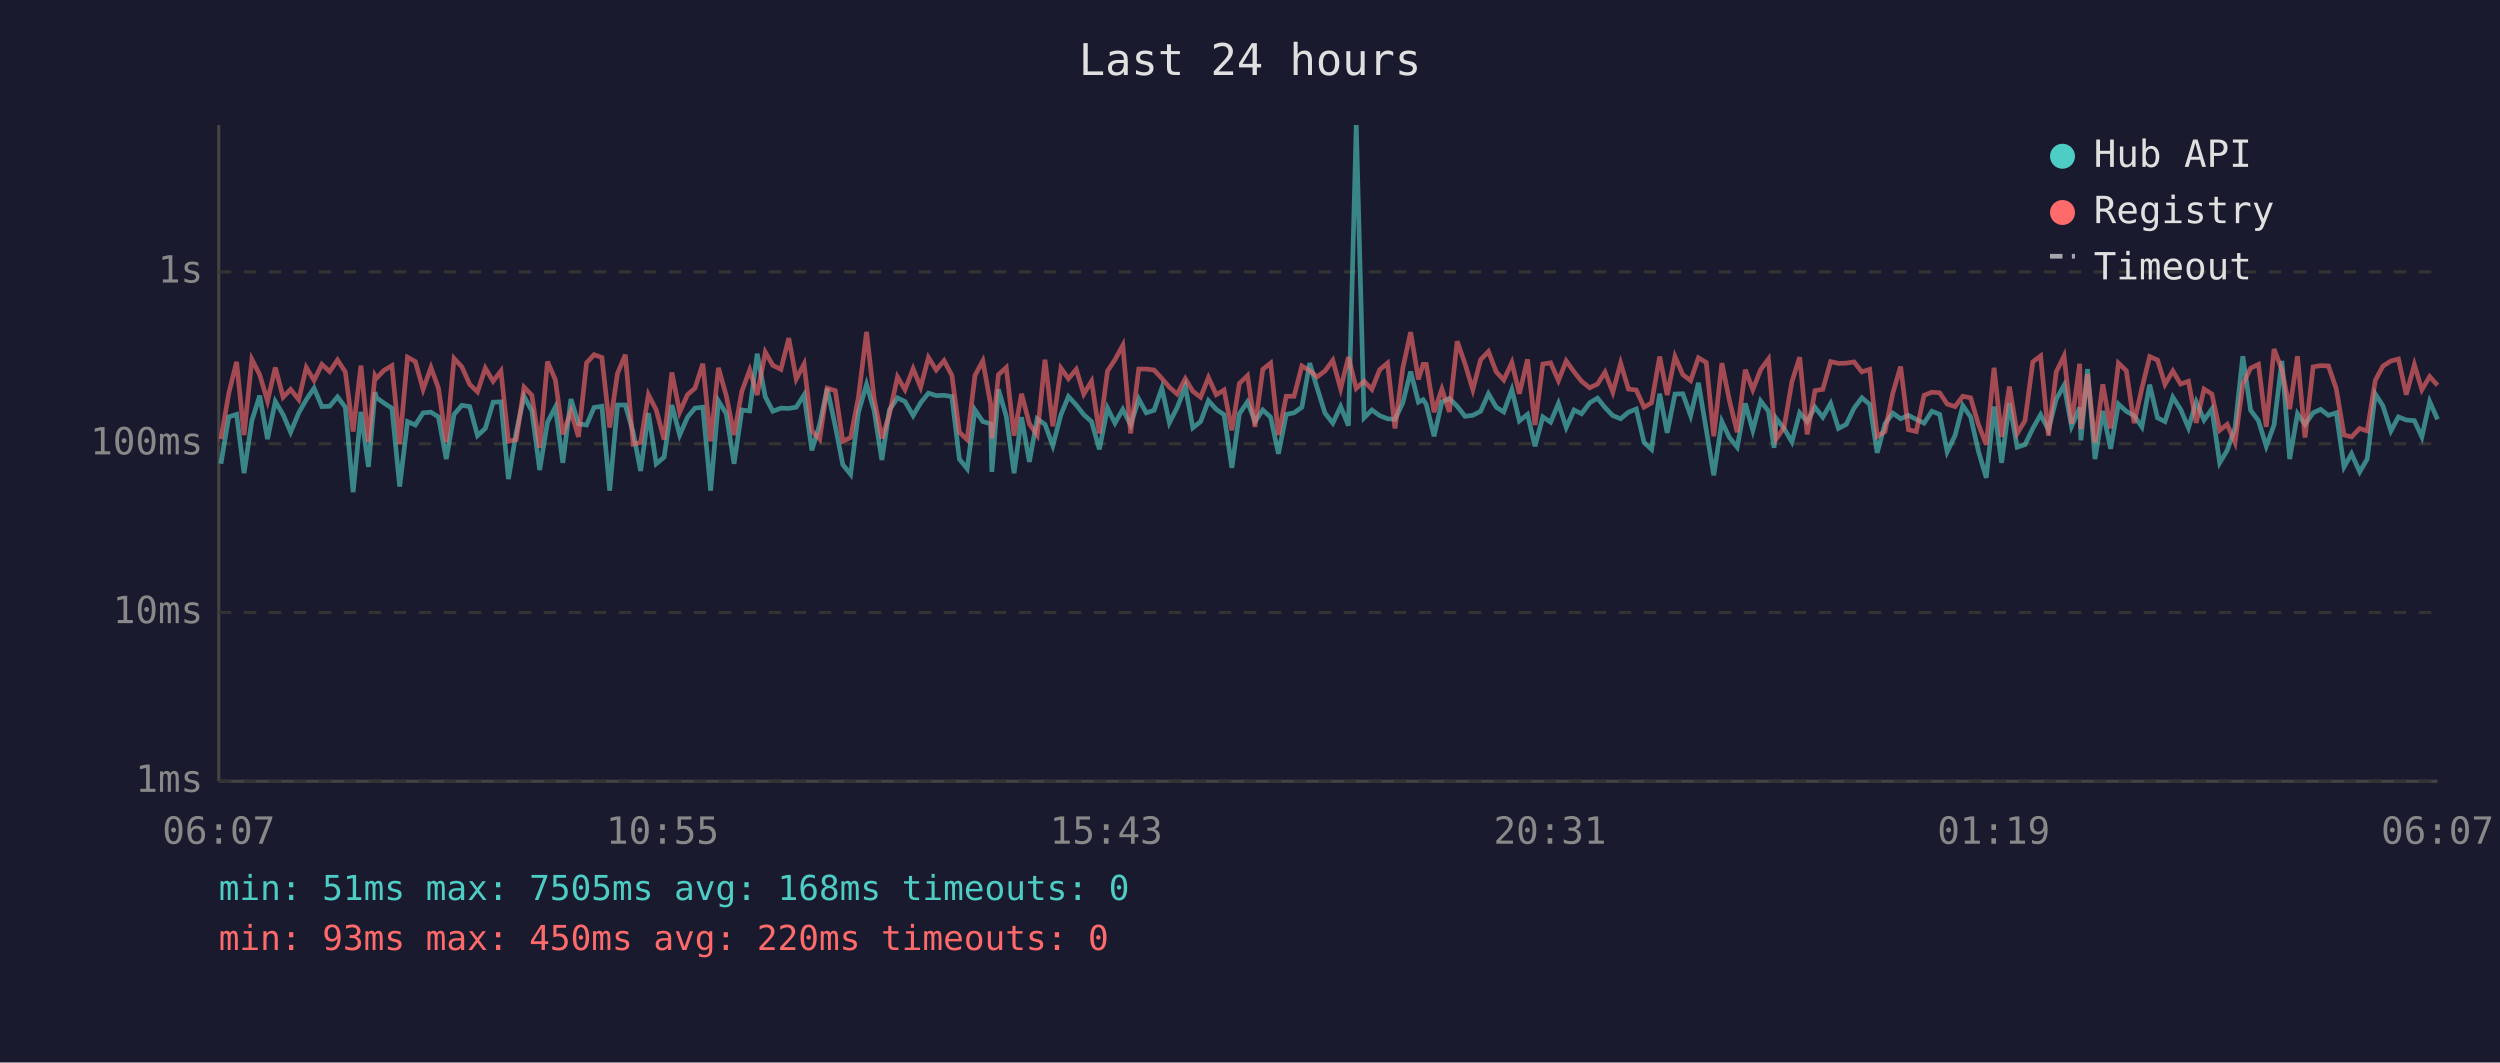
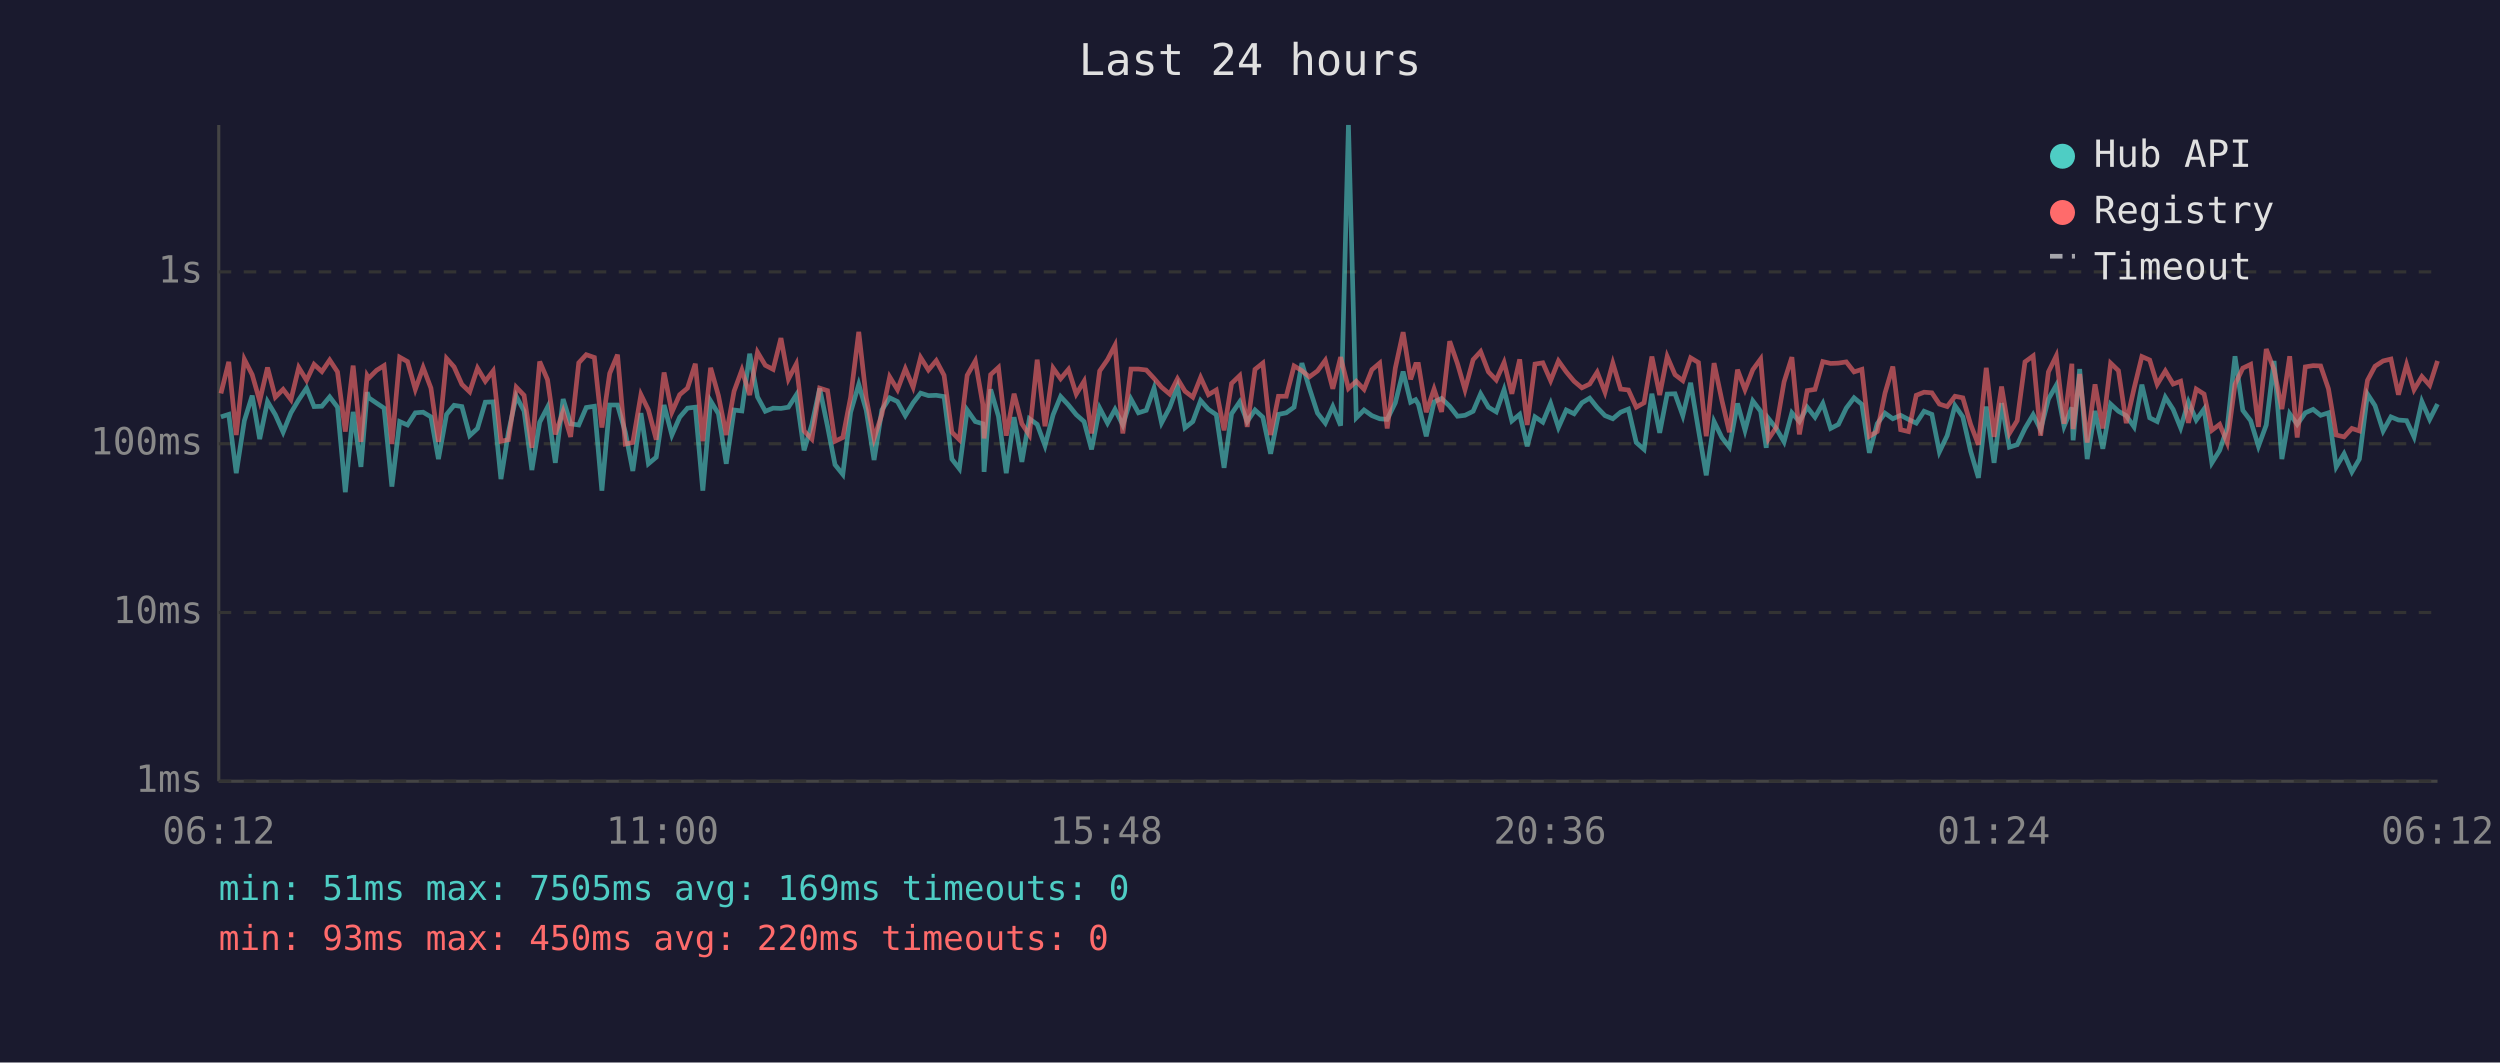
<svg xmlns="http://www.w3.org/2000/svg" viewBox="0 0 800 340" font-family="monospace" font-size="12">
  <rect width="800" height="340" fill="#1a1a2e" />
  <text x="400" y="24" fill="#e0e0e0" font-size="14" text-anchor="middle">Last 24 hours</text>
  <line x1="70" y1="40" x2="70" y2="250" stroke="#444" stroke-width="1" />
  <line x1="70" y1="250" x2="780" y2="250" stroke="#444" stroke-width="1" />
  <line x1="70" y1="250" x2="780" y2="250" stroke="#333" stroke-width="1" stroke-dasharray="4" />
  <text x="65" y="250" fill="#888" text-anchor="end" dominant-baseline="middle">1ms</text>
  <line x1="70" y1="196" x2="780" y2="196" stroke="#333" stroke-width="1" stroke-dasharray="4" />
  <text x="65" y="196" fill="#888" text-anchor="end" dominant-baseline="middle">10ms</text>
  <line x1="70" y1="142" x2="780" y2="142" stroke="#333" stroke-width="1" stroke-dasharray="4" />
  <text x="65" y="142" fill="#888" text-anchor="end" dominant-baseline="middle">100ms</text>
  <line x1="70" y1="87" x2="780" y2="87" stroke="#333" stroke-width="1" stroke-dasharray="4" />
  <text x="65" y="87" fill="#888" text-anchor="end" dominant-baseline="middle">1s</text>
-   <text x="70" y="270" fill="#888" text-anchor="middle">06:07</text>
-   <text x="212" y="270" fill="#888" text-anchor="middle">10:55</text>
-   <text x="354" y="270" fill="#888" text-anchor="middle">15:43</text>
-   <text x="496" y="270" fill="#888" text-anchor="middle">20:31</text>
-   <text x="638" y="270" fill="#888" text-anchor="middle">01:19</text>
-   <text x="780" y="270" fill="#888" text-anchor="middle">06:07</text>
-   <polyline points="70.7,148.4 73.2,133.4 75.7,132.6 78.1,151.4 80.6,134.6 83.1,126.6 85.6,140.5 88.1,128.5 90.6,132.7 93.0,138.3 95.6,132.1 98.0,127.9 100.5,124.2 103.0,130.1 105.5,130.0 108.0,127.0 110.5,130.3 113.0,157.5 115.5,131.8 117.9,149.4 120.0,125.5 120.5,127.3 122.9,129.0 125.4,130.6 127.9,155.7 130.4,134.9 132.9,136.0 135.4,132.1 137.9,131.9 140.3,133.4 142.8,146.9 145.3,132.6 147.8,129.7 150.3,130.1 152.8,139.4 155.3,137.1 157.8,128.7 160.3,128.6 162.7,153.3 165.2,138.3 167.7,126.8 170.2,131.5 172.7,150.4 175.2,135.1 177.7,130.3 180.1,148.1 182.7,127.7 185.1,135.6 187.7,136.0 190.1,130.4 192.6,130.0 195.1,157.0 197.6,129.6 200.1,129.6 202.6,138.3 205.0,150.7 207.5,132.2 210.0,148.4 212.5,146.3 215.0,129.6 217.5,139.2 220.0,133.5 222.4,130.6 224.9,130.3 227.4,157.0 229.9,128.3 232.4,132.4 234.9,148.4 237.4,131.2 239.9,131.5 242.3,113.2 244.9,127.0 247.3,131.6 249.9,130.6 252.4,130.7 254.8,130.3 257.3,126.4 259.8,144.1 262.3,135.8 264.7,124.3 267.3,136.4 269.7,148.7 272.2,151.8 274.7,131.9 277.3,123.0 279.7,131.3 282.2,147.2 284.6,131.2 287.2,127.3 289.6,128.5 292.2,133.0 294.6,128.9 297.1,125.8 299.6,126.6 302.1,126.5 304.6,126.9 307.0,146.9 309.5,150.0 312.0,131.2 314.5,134.9 317.0,135.6 317.4,151.0 319.5,124.6 322.0,133.2 324.5,151.4 326.9,133.5 329.4,147.8 331.9,134.0 334.4,135.8 336.9,142.6 339.5,132.7 341.9,126.9 344.4,129.6 346.8,132.7 349.3,134.9 351.8,143.8 354.4,130.6 356.8,135.4 359.3,131.0 361.8,136.0 364.4,127.7 366.8,132.1 369.3,131.3 371.8,124.2 374.2,135.3 376.7,130.4 379.3,123.7 381.7,136.9 384.2,134.9 386.7,128.2 389.2,131.0 391.7,132.7 394.2,149.7 396.6,132.4 399.2,128.6 401.6,134.9 404.1,131.2 406.6,133.5 409.1,145.2 411.6,132.6 414.1,132.1 416.6,130.3 419.1,116.2 421.5,124.2 424.0,132.2 426.5,135.4 429.0,130.1 431.5,136.2 434.0,40.0 436.5,133.7 439.0,131.2 441.5,133.0 444.0,134.0 446.4,134.2 448.9,128.9 451.4,118.9 453.9,128.7 455.4,127.9 456.4,129.4 458.9,139.6 461.4,128.6 463.8,127.5 466.3,130.0 468.8,133.2 471.3,132.9 473.8,131.6 476.3,126.0 478.8,130.3 481.2,131.8 483.8,124.7 486.2,134.7 488.8,132.6 491.2,142.8 493.7,133.4 496.2,135.1 498.7,129.1 501.2,136.8 503.7,131.2 506.1,132.4 508.7,128.9 511.2,127.4 513.6,130.4 516.1,133.0 518.6,134.0 521.1,131.9 523.6,130.9 526.1,141.6 528.5,143.8 531.1,126.0 533.5,138.5 536.0,126.1 538.5,126.0 541.0,133.0 543.5,122.5 546.0,137.5 548.4,152.1 551.0,134.9 553.4,140.0 555.9,143.1 558.5,129.1 560.9,137.7 563.4,128.3 565.9,131.6 567.7,143.3 568.4,133.9 570.9,137.1 573.4,141.4 575.9,132.1 578.3,134.9 580.8,130.3 583.3,133.5 585.8,129.1 588.3,137.1 590.8,135.8 593.3,130.6 595.8,127.3 598.3,129.4 600.7,144.9 603.2,135.6 605.7,132.2 608.2,134.0 610.7,132.9 613.2,134.2 615.7,135.4 618.2,131.6 620.7,132.6 623.1,144.6 625.6,139.4 628.1,129.8 630.6,133.4 633.1,144.4 635.6,152.9 638.1,130.1 640.5,148.1 643.0,129.0 645.5,143.1 648.0,142.3 650.5,137.1 653.0,132.7 655.5,137.5 658.0,127.7 660.5,123.3 662.9,136.4 665.5,130.4 665.9,140.9 668.0,118.1 670.4,146.9 672.9,131.5 675.4,143.6 677.9,129.3 680.4,131.6 682.9,133.0 685.4,136.6 687.9,123.1 690.4,133.7 692.8,134.9 695.3,127.1 697.8,131.0 700.3,136.9 702.8,128.6 705.3,134.4 707.8,130.9 710.3,148.1 712.7,144.1 715.2,136.9 717.7,114.0 720.2,131.3 722.7,134.6 725.2,142.8 727.7,136.0 730.2,115.5 732.7,146.9 735.2,132.4 737.6,135.8 740.2,132.1 742.6,131.0 745.1,132.9 747.6,132.1 750.1,149.4 752.5,145.2 755.1,151.0 757.5,146.9 760.1,126.1 762.5,129.8 765.1,137.9 767.5,133.4 770.0,134.4 772.6,134.6 775.0,139.8 777.5,128.5 780.0,134.2" fill="none" stroke="#4ecdc4" stroke-width="1.5" opacity="0.6" />
-   <polyline points="70.7,140.5 73.2,125.9 75.7,115.8 78.1,139.2 80.6,115.0 83.1,119.9 85.6,128.3 88.1,117.6 90.6,127.1 93.0,124.6 95.6,127.9 98.0,117.6 100.5,121.7 103.0,116.6 105.5,118.9 108.0,115.2 110.5,119.0 113.0,138.1 115.5,117.0 117.9,141.4 120.0,120.2 120.5,121.0 122.9,118.5 125.4,117.0 127.9,142.1 130.4,114.3 132.9,115.7 135.4,124.6 137.9,117.6 140.3,124.2 142.8,141.4 145.3,114.7 147.8,117.4 150.3,123.0 152.8,125.4 155.3,117.8 157.8,122.0 160.3,118.7 162.7,141.2 165.2,140.7 167.7,123.9 170.2,126.5 172.7,143.3 175.2,115.7 177.7,121.5 180.1,139.0 182.7,131.6 185.1,139.8 187.7,116.1 190.1,113.5 192.6,114.4 195.1,136.8 197.6,119.5 200.1,113.5 202.6,142.1 205.0,141.6 207.5,126.3 210.0,131.2 212.5,140.7 215.0,119.2 217.5,131.9 220.0,126.3 222.4,124.2 224.9,116.4 227.4,141.2 229.9,117.7 232.4,126.6 234.9,139.2 237.4,125.2 239.9,118.4 242.3,126.4 244.9,112.7 247.3,116.9 249.9,118.2 252.4,108.2 254.8,121.3 257.3,116.5 259.8,137.9 262.3,140.5 264.7,124.2 267.3,125.0 269.7,141.2 272.2,140.0 274.7,127.1 277.3,106.2 279.7,127.4 282.2,140.3 284.6,132.6 287.2,120.6 289.6,124.7 292.2,118.0 294.6,123.9 297.1,114.4 299.6,118.4 302.1,115.4 304.6,120.1 307.0,138.3 309.5,140.7 312.0,120.1 314.5,115.5 317.0,129.4 317.4,140.3 319.5,119.9 322.0,117.6 324.5,139.4 326.9,126.0 329.4,135.6 331.9,139.2 334.4,115.1 336.9,136.4 339.5,117.8 341.9,121.2 344.4,118.2 346.8,126.1 349.3,122.0 351.8,138.7 354.4,118.7 356.8,115.1 359.3,110.5 361.8,138.7 364.4,118.1 366.8,118.1 369.3,118.4 371.8,121.1 374.2,123.9 376.7,126.1 379.3,121.2 381.7,125.2 384.2,127.1 386.7,120.8 389.2,126.3 391.7,124.8 394.2,137.7 396.6,122.7 399.2,120.2 401.6,136.6 404.1,118.2 406.6,116.2 409.1,139.2 411.6,126.8 414.1,126.8 416.6,117.1 419.1,118.6 421.5,120.6 424.0,118.7 426.5,115.3 429.0,124.4 431.5,114.3 434.0,124.3 436.5,122.0 439.0,124.6 441.5,118.3 444.0,116.2 446.4,137.1 448.9,117.8 451.4,106.3 453.9,121.4 455.4,116.6 456.4,116.6 458.9,131.9 461.4,124.5 463.8,131.8 466.3,109.2 468.8,116.4 471.3,124.7 473.8,115.1 476.3,112.5 478.8,119.0 481.2,121.6 483.8,116.0 486.2,126.0 488.8,115.0 491.2,136.0 493.7,116.5 496.2,116.1 498.7,121.8 501.2,115.5 503.7,119.0 506.1,122.0 508.7,124.1 511.2,122.9 513.6,119.1 516.1,125.5 518.6,116.2 521.1,124.5 523.6,124.8 526.1,130.3 528.5,128.9 531.1,114.1 533.5,126.4 536.0,114.1 538.5,119.9 541.0,121.8 543.5,114.5 546.0,116.0 548.4,139.6 551.0,116.2 553.4,128.1 555.9,138.3 558.5,118.3 560.9,124.7 563.4,118.3 565.9,114.9 567.7,135.4 568.4,140.5 570.9,136.8 573.4,122.2 575.9,114.3 578.3,139.0 580.8,125.0 583.3,124.6 585.8,115.7 588.3,116.3 590.8,116.2 593.3,115.8 595.8,119.0 598.3,118.2 600.7,139.6 603.2,138.1 605.7,125.8 608.2,117.3 610.7,137.5 613.2,138.1 615.7,126.5 618.2,125.5 620.7,125.7 623.1,129.3 625.6,130.1 628.1,126.8 630.6,127.3 633.1,135.8 635.6,142.3 638.1,117.7 640.5,139.8 643.0,123.7 645.5,138.7 648.0,134.6 650.5,115.8 653.0,113.9 655.5,139.4 658.0,119.0 660.5,113.9 662.9,135.6 665.5,116.4 665.9,137.3 668.0,119.7 670.4,141.6 672.9,123.0 675.4,137.1 677.9,116.2 680.4,118.6 682.9,135.4 685.4,124.3 687.9,114.1 690.4,115.2 692.8,123.0 695.3,118.7 697.8,122.9 700.3,122.0 702.8,135.3 705.3,124.5 707.8,126.1 710.3,137.7 712.7,135.8 715.2,141.6 717.7,123.0 720.2,117.8 722.7,116.6 725.2,136.6 727.7,111.7 730.2,118.3 732.7,130.9 735.2,114.0 737.6,140.0 740.2,117.4 742.6,117.0 745.1,117.1 747.6,124.4 750.1,139.2 752.5,139.8 755.1,137.1 757.5,137.9 760.1,121.7 762.5,117.2 765.1,115.5 767.5,114.9 770.0,126.3 772.6,116.7 775.0,124.7 777.5,120.5 780.0,123.3" fill="none" stroke="#ff6b6b" stroke-width="1.5" opacity="0.6" />
+   <text x="70" y="270" fill="#888" text-anchor="middle">06:12</text>
+   <text x="212" y="270" fill="#888" text-anchor="middle">11:00</text>
+   <text x="354" y="270" fill="#888" text-anchor="middle">15:48</text>
+   <text x="496" y="270" fill="#888" text-anchor="middle">20:36</text>
+   <text x="638" y="270" fill="#888" text-anchor="middle">01:24</text>
+   <text x="780" y="270" fill="#888" text-anchor="middle">06:12</text>
+   <polyline points="70.7,133.4 73.2,132.6 75.6,151.4 78.2,134.6 80.7,126.6 83.1,140.5 85.6,128.5 88.1,132.7 90.6,138.3 93.1,132.1 95.6,127.9 98.1,124.2 100.5,130.1 103.0,130.0 105.5,127.0 108.0,130.3 110.5,157.5 113.0,131.8 115.5,149.4 117.5,125.5 118.0,127.3 120.5,129.0 122.9,130.6 125.4,155.7 127.9,134.9 130.4,136.0 132.9,132.1 135.4,131.9 137.9,133.4 140.3,146.9 142.9,132.6 145.3,129.7 147.8,130.1 150.3,139.4 152.8,137.1 155.3,128.7 157.8,128.6 160.3,153.3 162.7,138.3 165.2,126.8 167.7,131.5 170.2,150.4 172.7,135.1 175.2,130.3 177.7,148.1 180.2,127.7 182.6,135.6 185.2,136.0 187.6,130.4 190.2,130.0 192.6,157.0 195.1,129.6 197.6,129.6 200.1,138.3 202.5,150.7 205.1,132.2 207.5,148.4 210.0,146.3 212.5,129.6 215.0,139.2 217.5,133.5 220.0,130.6 222.5,130.3 224.9,157.0 227.4,128.3 229.9,132.4 232.4,148.4 234.9,131.2 237.4,131.5 239.9,113.2 242.4,127.0 244.9,131.6 247.4,130.6 249.9,130.7 252.3,130.3 254.8,126.4 257.3,144.1 259.8,135.8 262.3,124.3 264.8,136.4 267.2,148.7 269.7,151.8 272.2,131.9 274.8,123.0 277.2,131.3 279.7,147.2 282.2,131.2 284.7,127.3 287.2,128.5 289.7,133.0 292.2,128.9 294.6,125.8 297.1,126.6 299.6,126.5 302.1,126.9 304.6,146.9 307.0,150.0 309.5,131.2 312.1,134.9 314.5,135.6 314.9,151.0 317.0,124.6 319.5,133.2 322.0,151.4 324.5,133.5 327.0,147.8 329.4,134.0 331.9,135.8 334.4,142.6 337.0,132.7 339.4,126.9 341.9,129.6 344.4,132.7 346.9,134.9 349.3,143.8 351.9,130.6 354.4,135.4 356.8,131.0 359.3,136.0 361.9,127.7 364.3,132.1 366.8,131.3 369.3,124.2 371.7,135.3 374.3,130.4 376.8,123.7 379.2,136.9 381.7,134.9 384.2,128.2 386.7,131.0 389.2,132.7 391.7,149.7 394.1,132.4 396.7,128.6 399.1,134.9 401.6,131.2 404.1,133.5 406.6,145.2 409.1,132.6 411.6,132.1 414.1,130.3 416.6,116.2 419.0,124.2 421.6,132.2 424.1,135.4 426.5,130.1 429.0,136.2 431.5,40.0 434.0,133.7 436.5,131.2 439.0,133.0 441.5,134.0 443.9,134.2 446.5,128.9 449.0,118.9 451.4,128.7 453.0,127.9 453.9,129.4 456.4,139.6 458.9,128.6 461.3,127.5 463.9,130.0 466.4,133.2 468.8,132.9 471.4,131.6 473.8,126.0 476.3,130.3 478.8,131.8 481.3,124.7 483.8,134.7 486.3,132.6 488.7,142.8 491.2,133.4 493.7,135.1 496.2,129.1 498.7,136.8 501.2,131.2 503.7,132.4 506.2,128.9 508.7,127.4 511.1,130.4 513.6,133.0 516.1,134.0 518.6,131.9 521.1,130.9 523.6,141.6 526.1,143.8 528.6,126.0 531.1,138.5 533.5,126.1 536.0,126.0 538.5,133.0 541.0,122.5 543.5,137.5 546.0,152.1 548.5,134.9 551.0,140.0 553.4,143.1 556.0,129.1 558.4,137.7 560.9,128.3 563.4,131.6 565.2,143.3 565.9,133.9 568.4,137.1 570.9,141.4 573.4,132.1 575.8,134.9 578.3,130.3 580.8,133.5 583.3,129.1 585.8,137.1 588.3,135.8 590.8,130.6 593.3,127.3 595.8,129.4 598.2,144.9 600.7,135.6 603.2,132.2 605.7,134.0 608.2,132.9 610.7,134.2 613.2,135.4 615.7,131.6 618.2,132.6 620.6,144.6 623.1,139.4 625.6,129.8 628.1,133.4 630.6,144.4 633.1,152.9 635.6,130.1 638.1,148.1 640.5,129.0 643.0,143.1 645.5,142.3 648.0,137.1 650.6,132.7 653.0,137.5 655.5,127.7 658.0,123.3 660.5,136.4 663.0,130.4 663.4,140.9 665.5,118.1 667.9,146.9 670.4,131.5 672.9,143.6 675.4,129.3 677.9,131.6 680.4,133.0 682.9,136.6 685.4,123.1 687.9,133.7 690.3,134.9 692.9,127.1 695.4,131.0 697.8,136.9 700.3,128.6 702.8,134.4 705.3,130.9 707.8,148.1 710.3,144.1 712.7,136.9 715.2,114.0 717.7,131.3 720.2,134.6 722.7,142.8 725.2,136.0 727.7,115.5 730.2,146.9 732.7,132.4 735.1,135.8 737.7,132.1 740.2,131.0 742.6,132.9 745.1,132.1 747.6,149.4 750.1,145.2 752.6,151.0 755.0,146.9 757.6,126.1 760.0,129.8 762.6,137.9 765.1,133.4 767.5,134.4 770.1,134.6 772.5,139.8 775.0,128.5 777.5,134.2 780.0,129.3" fill="none" stroke="#4ecdc4" stroke-width="1.5" opacity="0.6" />
+   <polyline points="70.7,125.9 73.2,115.8 75.6,139.2 78.2,115.0 80.7,119.9 83.1,128.3 85.6,117.6 88.1,127.1 90.6,124.6 93.1,127.9 95.6,117.6 98.1,121.7 100.5,116.6 103.0,118.9 105.5,115.2 108.0,119.0 110.5,138.1 113.0,117.0 115.5,141.4 117.5,120.2 118.0,121.0 120.5,118.5 122.9,117.0 125.4,142.1 127.9,114.3 130.4,115.7 132.9,124.6 135.4,117.6 137.9,124.2 140.3,141.4 142.9,114.7 145.3,117.4 147.8,123.0 150.3,125.4 152.8,117.8 155.3,122.0 157.8,118.7 160.3,141.2 162.7,140.7 165.2,123.9 167.7,126.5 170.2,143.3 172.7,115.7 175.2,121.5 177.7,139.0 180.2,131.6 182.6,139.8 185.2,116.1 187.6,113.5 190.2,114.4 192.6,136.8 195.1,119.5 197.6,113.5 200.1,142.1 202.5,141.6 205.1,126.3 207.5,131.2 210.0,140.7 212.5,119.2 215.0,131.9 217.5,126.3 220.0,124.2 222.5,116.4 224.9,141.2 227.4,117.7 229.9,126.6 232.4,139.2 234.9,125.2 237.4,118.4 239.9,126.4 242.4,112.7 244.9,116.9 247.4,118.2 249.9,108.2 252.3,121.3 254.8,116.5 257.3,137.9 259.8,140.5 262.3,124.2 264.8,125.0 267.2,141.2 269.7,140.0 272.2,127.1 274.8,106.2 277.2,127.4 279.7,140.3 282.2,132.6 284.7,120.6 287.2,124.7 289.7,118.0 292.2,123.9 294.6,114.4 297.1,118.4 299.6,115.4 302.1,120.1 304.6,138.3 307.0,140.7 309.5,120.1 312.1,115.5 314.5,129.4 314.9,140.3 317.0,119.9 319.5,117.6 322.0,139.4 324.5,126.0 327.0,135.6 329.4,139.2 331.9,115.1 334.4,136.4 337.0,117.8 339.4,121.2 341.9,118.2 344.4,126.1 346.9,122.0 349.3,138.7 351.9,118.7 354.4,115.1 356.8,110.5 359.3,138.7 361.9,118.1 364.3,118.1 366.8,118.4 369.3,121.1 371.7,123.9 374.3,126.1 376.8,121.2 379.2,125.2 381.7,127.1 384.2,120.8 386.7,126.3 389.2,124.8 391.7,137.7 394.1,122.7 396.7,120.2 399.1,136.6 401.6,118.2 404.1,116.2 406.6,139.2 409.1,126.8 411.6,126.8 414.1,117.1 416.6,118.6 419.0,120.6 421.6,118.7 424.1,115.3 426.5,124.4 429.0,114.3 431.5,124.3 434.0,122.0 436.5,124.6 439.0,118.3 441.5,116.2 443.9,137.1 446.5,117.8 449.0,106.3 451.4,121.4 453.0,116.6 453.9,116.6 456.4,131.9 458.9,124.5 461.3,131.8 463.9,109.2 466.4,116.4 468.8,124.7 471.4,115.1 473.8,112.5 476.3,119.0 478.8,121.6 481.3,116.0 483.8,126.0 486.3,115.0 488.7,136.0 491.2,116.5 493.7,116.1 496.2,121.8 498.7,115.5 501.2,119.0 503.7,122.0 506.2,124.1 508.7,122.9 511.1,119.1 513.6,125.5 516.1,116.2 518.6,124.5 521.1,124.8 523.6,130.3 526.1,128.9 528.6,114.1 531.1,126.4 533.5,114.1 536.0,119.9 538.5,121.8 541.0,114.5 543.5,116.0 546.0,139.6 548.5,116.2 551.0,128.1 553.4,138.3 556.0,118.3 558.4,124.7 560.9,118.3 563.4,114.9 565.2,135.4 565.9,140.5 568.4,136.8 570.9,122.2 573.4,114.3 575.8,139.0 578.3,125.0 580.8,124.6 583.3,115.7 585.8,116.3 588.3,116.2 590.8,115.8 593.3,119.0 595.8,118.2 598.2,139.6 600.7,138.1 603.2,125.8 605.7,117.3 608.2,137.5 610.7,138.1 613.2,126.5 615.7,125.5 618.2,125.7 620.6,129.3 623.1,130.1 625.6,126.8 628.1,127.3 630.6,135.8 633.1,142.3 635.6,117.7 638.1,139.8 640.5,123.7 643.0,138.7 645.5,134.6 648.0,115.8 650.6,113.9 653.0,139.4 655.5,119.0 658.0,113.9 660.5,135.6 663.0,116.4 663.4,137.3 665.5,119.7 667.9,141.6 670.4,123.0 672.9,137.1 675.4,116.2 677.9,118.6 680.4,135.4 682.9,124.3 685.4,114.1 687.9,115.2 690.3,123.0 692.9,118.7 695.4,122.9 697.8,122.0 700.3,135.3 702.8,124.5 705.3,126.1 707.8,137.7 710.3,135.8 712.7,141.6 715.2,123.0 717.7,117.8 720.2,116.6 722.7,136.6 725.2,111.7 727.7,118.3 730.2,130.9 732.7,114.0 735.1,140.0 737.7,117.4 740.2,117.0 742.6,117.1 745.1,124.4 747.6,139.2 750.1,139.8 752.6,137.1 755.0,137.9 757.6,121.7 760.0,117.2 762.6,115.5 765.1,114.9 767.5,126.3 770.1,116.7 772.5,124.7 775.0,120.5 777.5,123.3 780.0,115.5" fill="none" stroke="#ff6b6b" stroke-width="1.5" opacity="0.6" />
  <circle cx="660" cy="50" r="4" fill="#4ecdc4" />
  <text x="670" y="50" fill="#e0e0e0" dominant-baseline="middle">Hub API</text>
  <circle cx="660" cy="68" r="4" fill="#ff6b6b" />
  <text x="670" y="68" fill="#e0e0e0" dominant-baseline="middle">Registry</text>
  <line x1="656" y1="82" x2="664" y2="82" stroke="#e0e0e0" stroke-width="1.5" stroke-dasharray="4,3" opacity="0.7" />
  <text x="670" y="86" fill="#e0e0e0" dominant-baseline="middle">Timeout</text>
-   <text x="70" y="288" fill="#4ecdc4" font-size="11">min: 51ms  max: 7505ms  avg: 168ms  timeouts: 0</text>
+   <text x="70" y="288" fill="#4ecdc4" font-size="11">min: 51ms  max: 7505ms  avg: 169ms  timeouts: 0</text>
  <text x="70" y="304" fill="#ff6b6b" font-size="11">min: 93ms  max: 450ms  avg: 220ms  timeouts: 0</text>
</svg>
